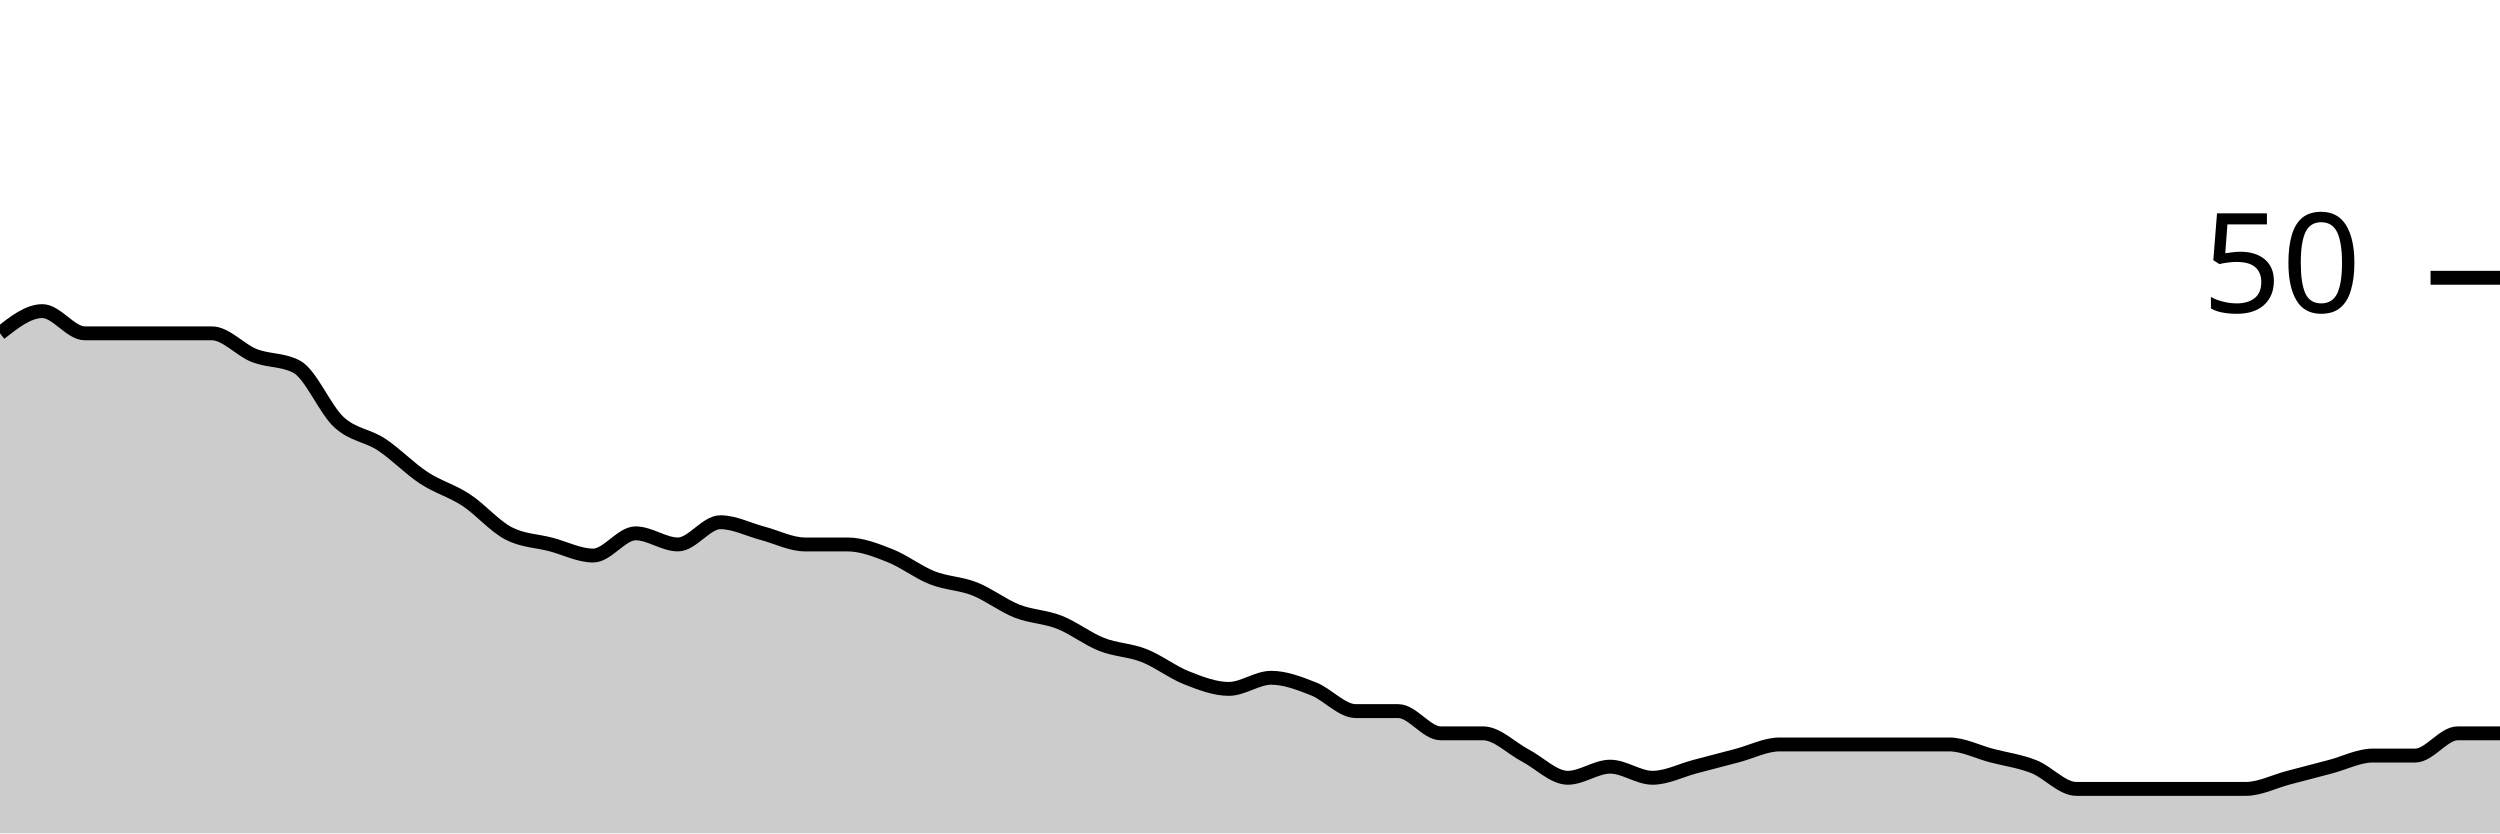
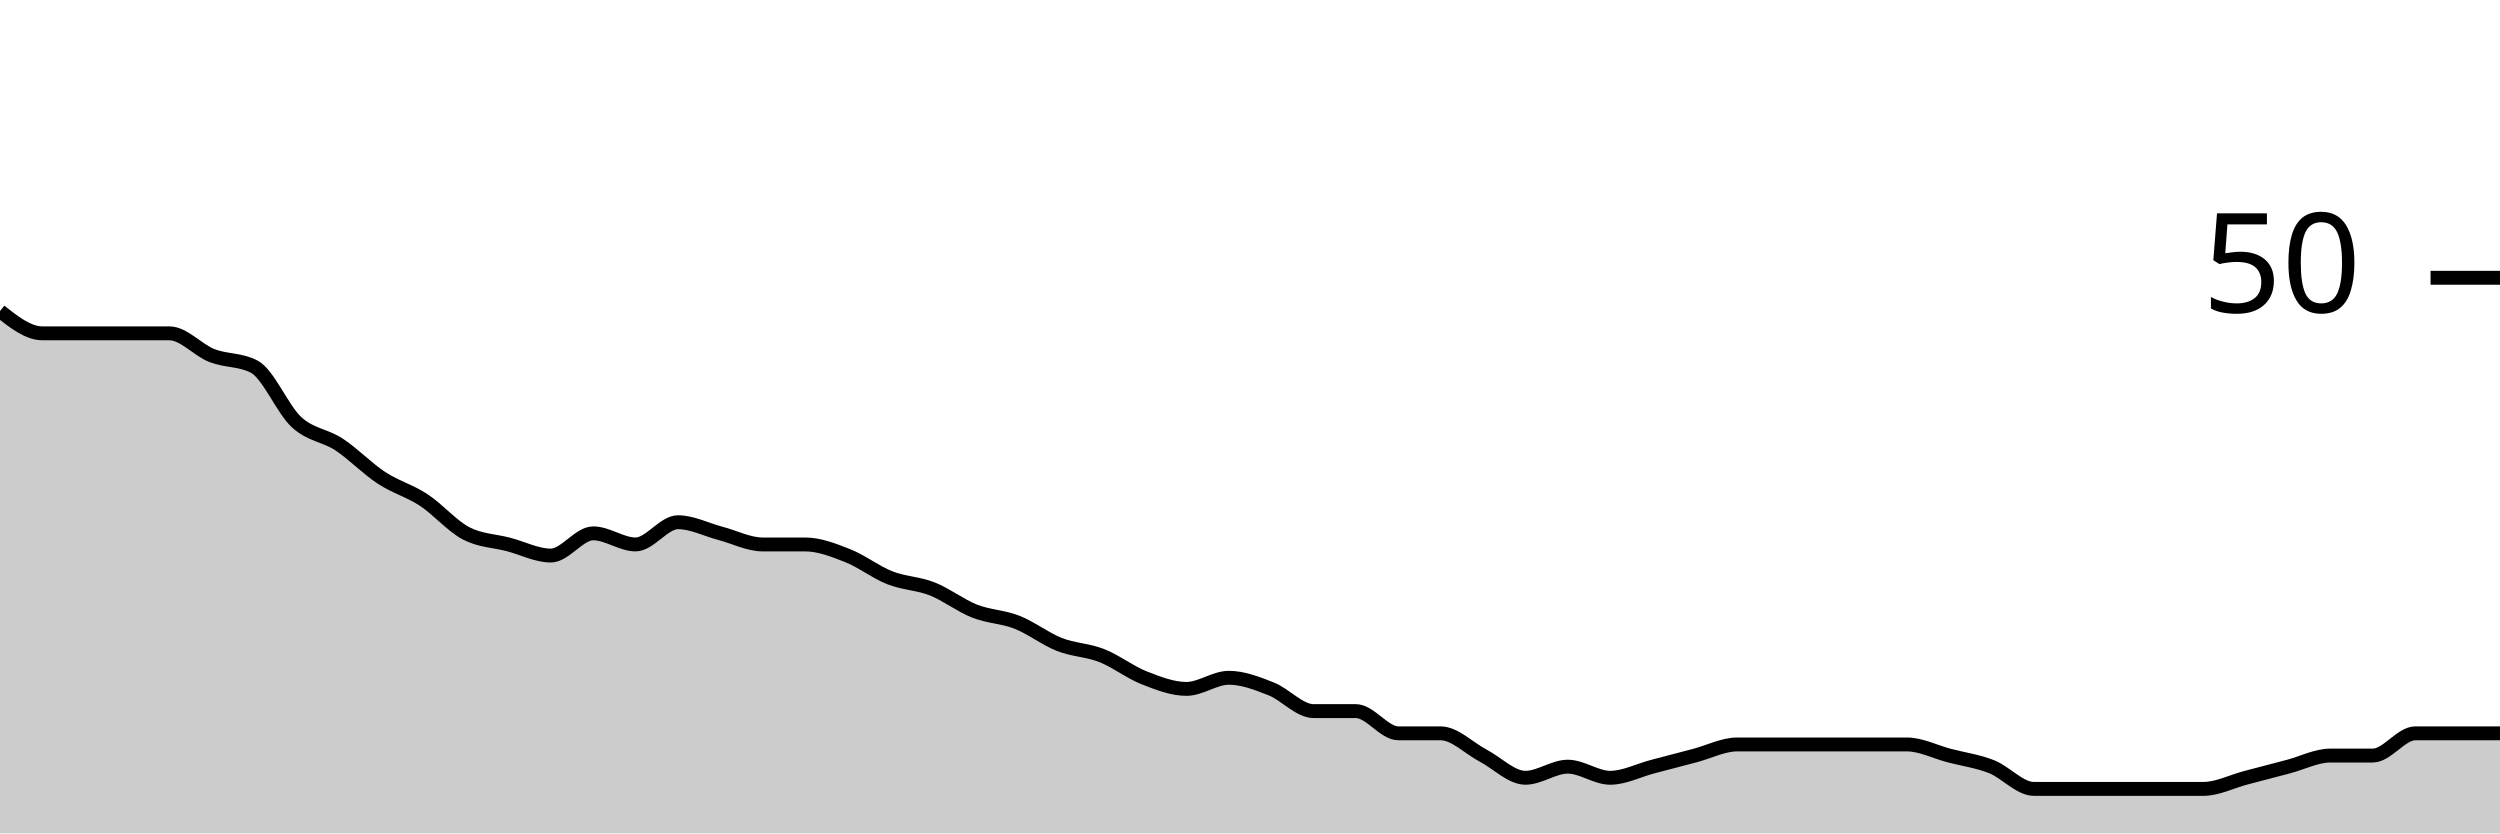
<svg xmlns="http://www.w3.org/2000/svg" viewBox="0 0 180 60">
  <g transform="translate(0,20)">
-     <path class="area" fill="rgba(0, 0, 0, 0.2)" d="M0,4C1.017,3.2,2.034,2.4,3.051,2.4C4.068,2.4,5.085,4,6.102,4C7.119,4,8.136,4,9.153,4C10.169,4,11.186,4,12.203,4C13.22,4,14.237,4,15.254,4C16.271,4,17.288,5.2,18.305,5.6C19.322,6,20.339,5.867,21.356,6.4C22.373,6.933,23.39,9.467,24.407,10.4C25.424,11.333,26.441,11.333,27.458,12C28.475,12.667,29.492,13.733,30.508,14.4C31.525,15.067,32.542,15.333,33.559,16C34.576,16.667,35.593,17.867,36.61,18.4C37.627,18.933,38.644,18.933,39.661,19.2C40.678,19.467,41.695,20,42.712,20C43.729,20,44.746,18.4,45.763,18.4C46.78,18.4,47.797,19.2,48.814,19.2C49.831,19.2,50.847,17.6,51.864,17.6C52.881,17.6,53.898,18.133,54.915,18.4C55.932,18.667,56.949,19.2,57.966,19.2C58.983,19.2,60,19.2,61.017,19.2C62.034,19.2,63.051,19.6,64.068,20C65.085,20.4,66.102,21.2,67.119,21.6C68.136,22,69.153,22,70.169,22.4C71.186,22.8,72.203,23.6,73.22,24C74.237,24.4,75.254,24.4,76.271,24.8C77.288,25.2,78.305,26,79.322,26.4C80.339,26.8,81.356,26.8,82.373,27.2C83.39,27.6,84.407,28.4,85.424,28.8C86.441,29.2,87.458,29.6,88.475,29.6C89.492,29.6,90.508,28.8,91.525,28.8C92.542,28.8,93.559,29.2,94.576,29.6C95.593,30,96.61,31.2,97.627,31.2C98.644,31.2,99.661,31.2,100.678,31.2C101.695,31.2,102.712,32.8,103.729,32.8C104.746,32.8,105.763,32.8,106.78,32.8C107.797,32.8,108.814,33.867,109.831,34.4C110.847,34.933,111.864,36,112.881,36C113.898,36,114.915,35.2,115.932,35.2C116.949,35.2,117.966,36,118.983,36C120,36,121.017,35.467,122.034,35.2C123.051,34.933,124.068,34.667,125.085,34.4C126.102,34.133,127.119,33.6,128.136,33.6C129.153,33.6,130.169,33.6,131.186,33.6C132.203,33.6,133.22,33.6,134.237,33.6C135.254,33.6,136.271,33.6,137.288,33.6C138.305,33.6,139.322,33.6,140.339,33.6C141.356,33.6,142.373,34.133,143.39,34.4C144.407,34.667,145.424,34.8,146.441,35.2C147.458,35.6,148.475,36.8,149.492,36.8C150.508,36.8,151.525,36.8,152.542,36.8C153.559,36.8,154.576,36.8,155.593,36.8C156.61,36.8,157.627,36.8,158.644,36.8C159.661,36.8,160.678,36.8,161.695,36.8C162.712,36.8,163.729,36.267,164.746,36C165.763,35.733,166.78,35.467,167.797,35.2C168.814,34.933,169.831,34.4,170.847,34.4C171.864,34.4,172.881,34.4,173.898,34.4C174.915,34.4,175.932,32.8,176.949,32.8C177.966,32.8,178.983,32.8,180,32.8L180,40C178.983,40,177.966,40,176.949,40C175.932,40,174.915,40,173.898,40C172.881,40,171.864,40,170.847,40C169.831,40,168.814,40,167.797,40C166.78,40,165.763,40,164.746,40C163.729,40,162.712,40,161.695,40C160.678,40,159.661,40,158.644,40C157.627,40,156.61,40,155.593,40C154.576,40,153.559,40,152.542,40C151.525,40,150.508,40,149.492,40C148.475,40,147.458,40,146.441,40C145.424,40,144.407,40,143.39,40C142.373,40,141.356,40,140.339,40C139.322,40,138.305,40,137.288,40C136.271,40,135.254,40,134.237,40C133.22,40,132.203,40,131.186,40C130.169,40,129.153,40,128.136,40C127.119,40,126.102,40,125.085,40C124.068,40,123.051,40,122.034,40C121.017,40,120,40,118.983,40C117.966,40,116.949,40,115.932,40C114.915,40,113.898,40,112.881,40C111.864,40,110.847,40,109.831,40C108.814,40,107.797,40,106.78,40C105.763,40,104.746,40,103.729,40C102.712,40,101.695,40,100.678,40C99.661,40,98.644,40,97.627,40C96.61,40,95.593,40,94.576,40C93.559,40,92.542,40,91.525,40C90.508,40,89.492,40,88.475,40C87.458,40,86.441,40,85.424,40C84.407,40,83.39,40,82.373,40C81.356,40,80.339,40,79.322,40C78.305,40,77.288,40,76.271,40C75.254,40,74.237,40,73.22,40C72.203,40,71.186,40,70.169,40C69.153,40,68.136,40,67.119,40C66.102,40,65.085,40,64.068,40C63.051,40,62.034,40,61.017,40C60,40,58.983,40,57.966,40C56.949,40,55.932,40,54.915,40C53.898,40,52.881,40,51.864,40C50.847,40,49.831,40,48.814,40C47.797,40,46.78,40,45.763,40C44.746,40,43.729,40,42.712,40C41.695,40,40.678,40,39.661,40C38.644,40,37.627,40,36.61,40C35.593,40,34.576,40,33.559,40C32.542,40,31.525,40,30.508,40C29.492,40,28.475,40,27.458,40C26.441,40,25.424,40,24.407,40C23.39,40,22.373,40,21.356,40C20.339,40,19.322,40,18.305,40C17.288,40,16.271,40,15.254,40C14.237,40,13.22,40,12.203,40C11.186,40,10.169,40,9.153,40C8.136,40,7.119,40,6.102,40C5.085,40,4.068,40,3.051,40C2.034,40,1.017,40,0,40Z" />
-     <path class="line" stroke="black" fill="none" d="M0,4C1.017,3.2,2.034,2.4,3.051,2.4C4.068,2.4,5.085,4,6.102,4C7.119,4,8.136,4,9.153,4C10.169,4,11.186,4,12.203,4C13.22,4,14.237,4,15.254,4C16.271,4,17.288,5.2,18.305,5.6C19.322,6,20.339,5.867,21.356,6.4C22.373,6.933,23.39,9.467,24.407,10.4C25.424,11.333,26.441,11.333,27.458,12C28.475,12.667,29.492,13.733,30.508,14.4C31.525,15.067,32.542,15.333,33.559,16C34.576,16.667,35.593,17.867,36.61,18.4C37.627,18.933,38.644,18.933,39.661,19.2C40.678,19.467,41.695,20,42.712,20C43.729,20,44.746,18.4,45.763,18.4C46.78,18.4,47.797,19.2,48.814,19.2C49.831,19.2,50.847,17.6,51.864,17.6C52.881,17.6,53.898,18.133,54.915,18.4C55.932,18.667,56.949,19.2,57.966,19.2C58.983,19.2,60,19.2,61.017,19.2C62.034,19.2,63.051,19.6,64.068,20C65.085,20.4,66.102,21.2,67.119,21.6C68.136,22,69.153,22,70.169,22.4C71.186,22.8,72.203,23.6,73.22,24C74.237,24.4,75.254,24.4,76.271,24.8C77.288,25.2,78.305,26,79.322,26.4C80.339,26.8,81.356,26.8,82.373,27.2C83.39,27.6,84.407,28.4,85.424,28.8C86.441,29.2,87.458,29.6,88.475,29.6C89.492,29.6,90.508,28.8,91.525,28.8C92.542,28.8,93.559,29.2,94.576,29.6C95.593,30,96.61,31.2,97.627,31.2C98.644,31.2,99.661,31.2,100.678,31.2C101.695,31.2,102.712,32.8,103.729,32.8C104.746,32.8,105.763,32.8,106.78,32.8C107.797,32.8,108.814,33.867,109.831,34.4C110.847,34.933,111.864,36,112.881,36C113.898,36,114.915,35.2,115.932,35.2C116.949,35.2,117.966,36,118.983,36C120,36,121.017,35.467,122.034,35.2C123.051,34.933,124.068,34.667,125.085,34.4C126.102,34.133,127.119,33.6,128.136,33.6C129.153,33.6,130.169,33.6,131.186,33.6C132.203,33.6,133.22,33.6,134.237,33.6C135.254,33.6,136.271,33.6,137.288,33.6C138.305,33.6,139.322,33.6,140.339,33.6C141.356,33.6,142.373,34.133,143.39,34.4C144.407,34.667,145.424,34.8,146.441,35.2C147.458,35.6,148.475,36.8,149.492,36.8C150.508,36.8,151.525,36.8,152.542,36.8C153.559,36.8,154.576,36.8,155.593,36.8C156.61,36.8,157.627,36.8,158.644,36.8C159.661,36.8,160.678,36.8,161.695,36.8C162.712,36.8,163.729,36.267,164.746,36C165.763,35.733,166.78,35.467,167.797,35.2C168.814,34.933,169.831,34.4,170.847,34.4C171.864,34.4,172.881,34.4,173.898,34.4C174.915,34.4,175.932,32.8,176.949,32.8C177.966,32.8,178.983,32.8,180,32.8" />
+     <path class="area" fill="rgba(0, 0, 0, 0.2)" d="M0,2.4C1.017,3.2,2.034,4,3.051,4C4.068,4,5.085,4,6.102,4C7.119,4,8.136,4,9.153,4C10.169,4,11.186,4,12.203,4C13.22,4,14.237,5.2,15.254,5.6C16.271,6,17.288,5.867,18.305,6.4C19.322,6.933,20.339,9.467,21.356,10.4C22.373,11.333,23.39,11.333,24.407,12C25.424,12.667,26.441,13.733,27.458,14.4C28.475,15.067,29.492,15.333,30.508,16C31.525,16.667,32.542,17.867,33.559,18.4C34.576,18.933,35.593,18.933,36.61,19.2C37.627,19.467,38.644,20,39.661,20C40.678,20,41.695,18.4,42.712,18.4C43.729,18.4,44.746,19.2,45.763,19.2C46.78,19.2,47.797,17.6,48.814,17.6C49.831,17.6,50.847,18.133,51.864,18.4C52.881,18.667,53.898,19.2,54.915,19.2C55.932,19.2,56.949,19.2,57.966,19.2C58.983,19.2,60,19.6,61.017,20C62.034,20.4,63.051,21.2,64.068,21.6C65.085,22,66.102,22,67.119,22.4C68.136,22.8,69.153,23.6,70.169,24C71.186,24.4,72.203,24.4,73.22,24.8C74.237,25.2,75.254,26,76.271,26.4C77.288,26.8,78.305,26.8,79.322,27.2C80.339,27.6,81.356,28.4,82.373,28.8C83.39,29.2,84.407,29.6,85.424,29.6C86.441,29.6,87.458,28.8,88.475,28.8C89.492,28.8,90.508,29.2,91.525,29.6C92.542,30,93.559,31.2,94.576,31.2C95.593,31.2,96.61,31.2,97.627,31.2C98.644,31.2,99.661,32.8,100.678,32.8C101.695,32.8,102.712,32.8,103.729,32.8C104.746,32.8,105.763,33.867,106.78,34.4C107.797,34.933,108.814,36,109.831,36C110.847,36,111.864,35.2,112.881,35.2C113.898,35.2,114.915,36,115.932,36C116.949,36,117.966,35.467,118.983,35.2C120,34.933,121.017,34.667,122.034,34.4C123.051,34.133,124.068,33.6,125.085,33.6C126.102,33.6,127.119,33.6,128.136,33.6C129.153,33.6,130.169,33.6,131.186,33.6C132.203,33.6,133.22,33.6,134.237,33.6C135.254,33.6,136.271,33.6,137.288,33.6C138.305,33.6,139.322,34.133,140.339,34.4C141.356,34.667,142.373,34.8,143.39,35.2C144.407,35.6,145.424,36.8,146.441,36.8C147.458,36.8,148.475,36.8,149.492,36.8C150.508,36.8,151.525,36.8,152.542,36.8C153.559,36.8,154.576,36.8,155.593,36.8C156.61,36.8,157.627,36.8,158.644,36.8C159.661,36.8,160.678,36.267,161.695,36C162.712,35.733,163.729,35.467,164.746,35.2C165.763,34.933,166.78,34.4,167.797,34.4C168.814,34.4,169.831,34.4,170.847,34.4C171.864,34.4,172.881,32.8,173.898,32.8C174.915,32.8,175.932,32.8,176.949,32.8C177.966,32.8,178.983,32.8,180,32.8L180,40C178.983,40,177.966,40,176.949,40C175.932,40,174.915,40,173.898,40C172.881,40,171.864,40,170.847,40C169.831,40,168.814,40,167.797,40C166.78,40,165.763,40,164.746,40C163.729,40,162.712,40,161.695,40C160.678,40,159.661,40,158.644,40C157.627,40,156.61,40,155.593,40C154.576,40,153.559,40,152.542,40C151.525,40,150.508,40,149.492,40C148.475,40,147.458,40,146.441,40C145.424,40,144.407,40,143.39,40C142.373,40,141.356,40,140.339,40C139.322,40,138.305,40,137.288,40C136.271,40,135.254,40,134.237,40C133.22,40,132.203,40,131.186,40C130.169,40,129.153,40,128.136,40C127.119,40,126.102,40,125.085,40C124.068,40,123.051,40,122.034,40C121.017,40,120,40,118.983,40C117.966,40,116.949,40,115.932,40C114.915,40,113.898,40,112.881,40C111.864,40,110.847,40,109.831,40C108.814,40,107.797,40,106.78,40C105.763,40,104.746,40,103.729,40C102.712,40,101.695,40,100.678,40C99.661,40,98.644,40,97.627,40C96.61,40,95.593,40,94.576,40C93.559,40,92.542,40,91.525,40C90.508,40,89.492,40,88.475,40C87.458,40,86.441,40,85.424,40C84.407,40,83.39,40,82.373,40C81.356,40,80.339,40,79.322,40C78.305,40,77.288,40,76.271,40C75.254,40,74.237,40,73.22,40C72.203,40,71.186,40,70.169,40C69.153,40,68.136,40,67.119,40C66.102,40,65.085,40,64.068,40C63.051,40,62.034,40,61.017,40C60,40,58.983,40,57.966,40C56.949,40,55.932,40,54.915,40C53.898,40,52.881,40,51.864,40C50.847,40,49.831,40,48.814,40C47.797,40,46.78,40,45.763,40C44.746,40,43.729,40,42.712,40C41.695,40,40.678,40,39.661,40C38.644,40,37.627,40,36.61,40C35.593,40,34.576,40,33.559,40C32.542,40,31.525,40,30.508,40C29.492,40,28.475,40,27.458,40C26.441,40,25.424,40,24.407,40C23.39,40,22.373,40,21.356,40C20.339,40,19.322,40,18.305,40C17.288,40,16.271,40,15.254,40C14.237,40,13.22,40,12.203,40C11.186,40,10.169,40,9.153,40C8.136,40,7.119,40,6.102,40C5.085,40,4.068,40,3.051,40C2.034,40,1.017,40,0,40Z" />
+     <path class="line" stroke="black" fill="none" d="M0,2.4C1.017,3.2,2.034,4,3.051,4C4.068,4,5.085,4,6.102,4C7.119,4,8.136,4,9.153,4C10.169,4,11.186,4,12.203,4C13.22,4,14.237,5.2,15.254,5.6C16.271,6,17.288,5.867,18.305,6.4C19.322,6.933,20.339,9.467,21.356,10.4C22.373,11.333,23.39,11.333,24.407,12C25.424,12.667,26.441,13.733,27.458,14.4C28.475,15.067,29.492,15.333,30.508,16C31.525,16.667,32.542,17.867,33.559,18.4C34.576,18.933,35.593,18.933,36.61,19.2C37.627,19.467,38.644,20,39.661,20C40.678,20,41.695,18.4,42.712,18.4C43.729,18.4,44.746,19.2,45.763,19.2C46.78,19.2,47.797,17.6,48.814,17.6C49.831,17.6,50.847,18.133,51.864,18.4C52.881,18.667,53.898,19.2,54.915,19.2C55.932,19.2,56.949,19.2,57.966,19.2C58.983,19.2,60,19.6,61.017,20C62.034,20.4,63.051,21.2,64.068,21.6C65.085,22,66.102,22,67.119,22.4C68.136,22.8,69.153,23.6,70.169,24C71.186,24.4,72.203,24.4,73.22,24.8C74.237,25.2,75.254,26,76.271,26.4C77.288,26.8,78.305,26.8,79.322,27.2C80.339,27.6,81.356,28.4,82.373,28.8C83.39,29.2,84.407,29.6,85.424,29.6C86.441,29.6,87.458,28.8,88.475,28.8C89.492,28.8,90.508,29.2,91.525,29.6C92.542,30,93.559,31.2,94.576,31.2C95.593,31.2,96.61,31.2,97.627,31.2C98.644,31.2,99.661,32.8,100.678,32.8C101.695,32.8,102.712,32.8,103.729,32.8C104.746,32.8,105.763,33.867,106.78,34.4C107.797,34.933,108.814,36,109.831,36C110.847,36,111.864,35.2,112.881,35.2C113.898,35.2,114.915,36,115.932,36C116.949,36,117.966,35.467,118.983,35.2C120,34.933,121.017,34.667,122.034,34.4C123.051,34.133,124.068,33.6,125.085,33.6C126.102,33.6,127.119,33.6,128.136,33.6C129.153,33.6,130.169,33.6,131.186,33.6C132.203,33.6,133.22,33.6,134.237,33.6C135.254,33.6,136.271,33.6,137.288,33.6C138.305,33.6,139.322,34.133,140.339,34.4C141.356,34.667,142.373,34.8,143.39,35.2C144.407,35.6,145.424,36.8,146.441,36.8C147.458,36.8,148.475,36.8,149.492,36.8C150.508,36.8,151.525,36.8,152.542,36.8C153.559,36.8,154.576,36.8,155.593,36.8C156.61,36.8,157.627,36.8,158.644,36.8C159.661,36.8,160.678,36.267,161.695,36C162.712,35.733,163.729,35.467,164.746,35.2C165.763,34.933,166.78,34.4,167.797,34.4C168.814,34.4,169.831,34.4,170.847,34.4C171.864,34.4,172.881,32.8,173.898,32.8C174.915,32.8,175.932,32.8,176.949,32.8C177.966,32.8,178.983,32.8,180,32.8" />
    <path class="axis-ceiling" stroke-width="1" stroke="black" fill="none" d="M175,0L180,0" />
    <text class="axis-ceiling-label" font-family="sans-serif" text-anchor="end" font-size="10px" x="170" y="2.5">50</text>
  </g>
</svg>
